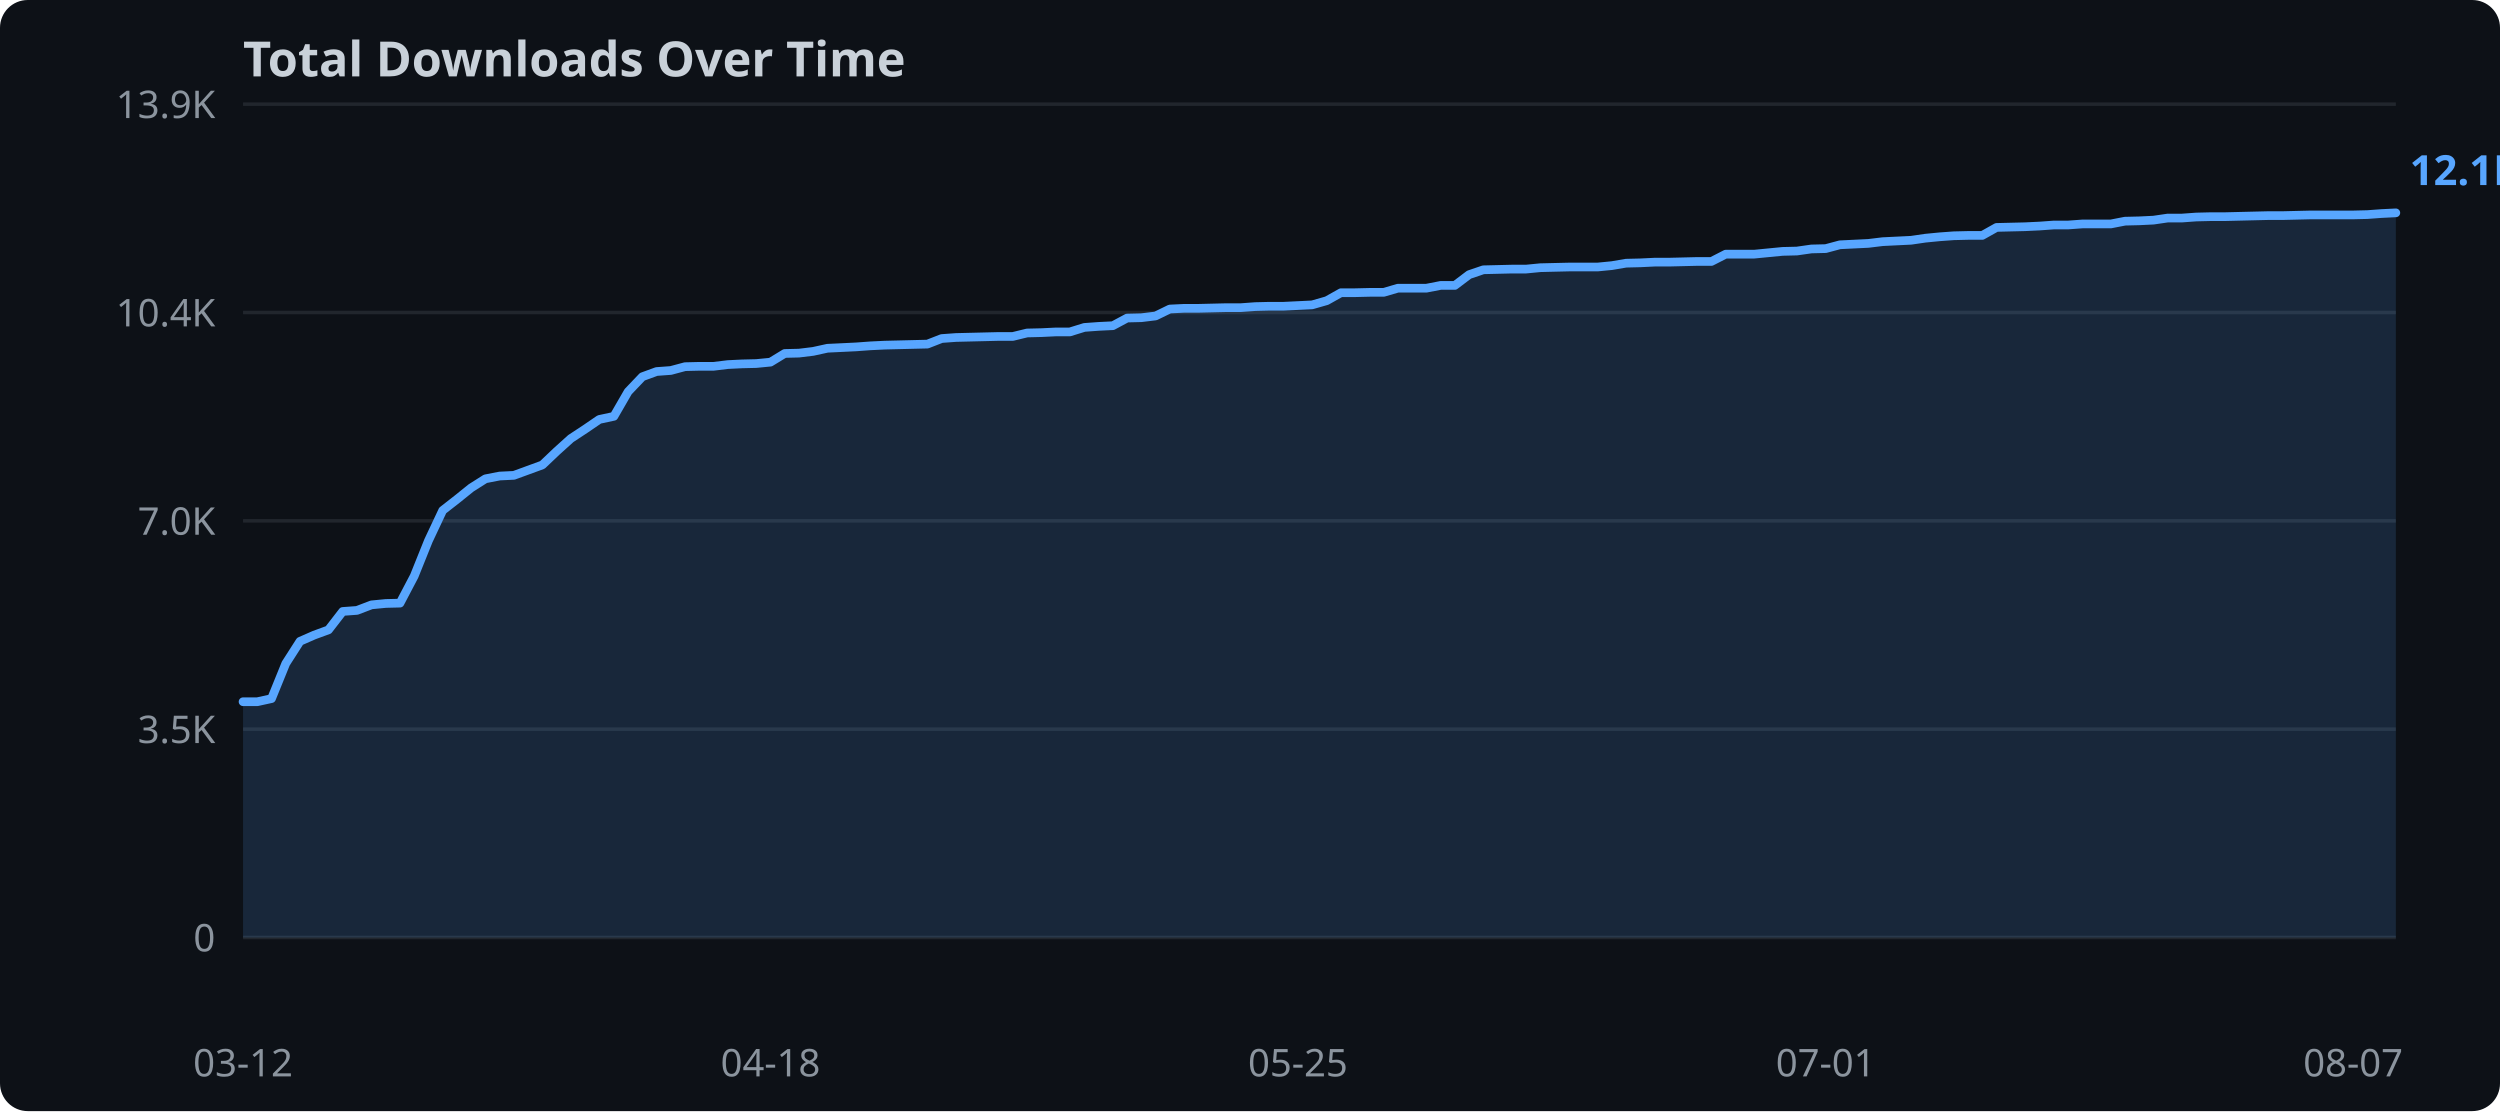
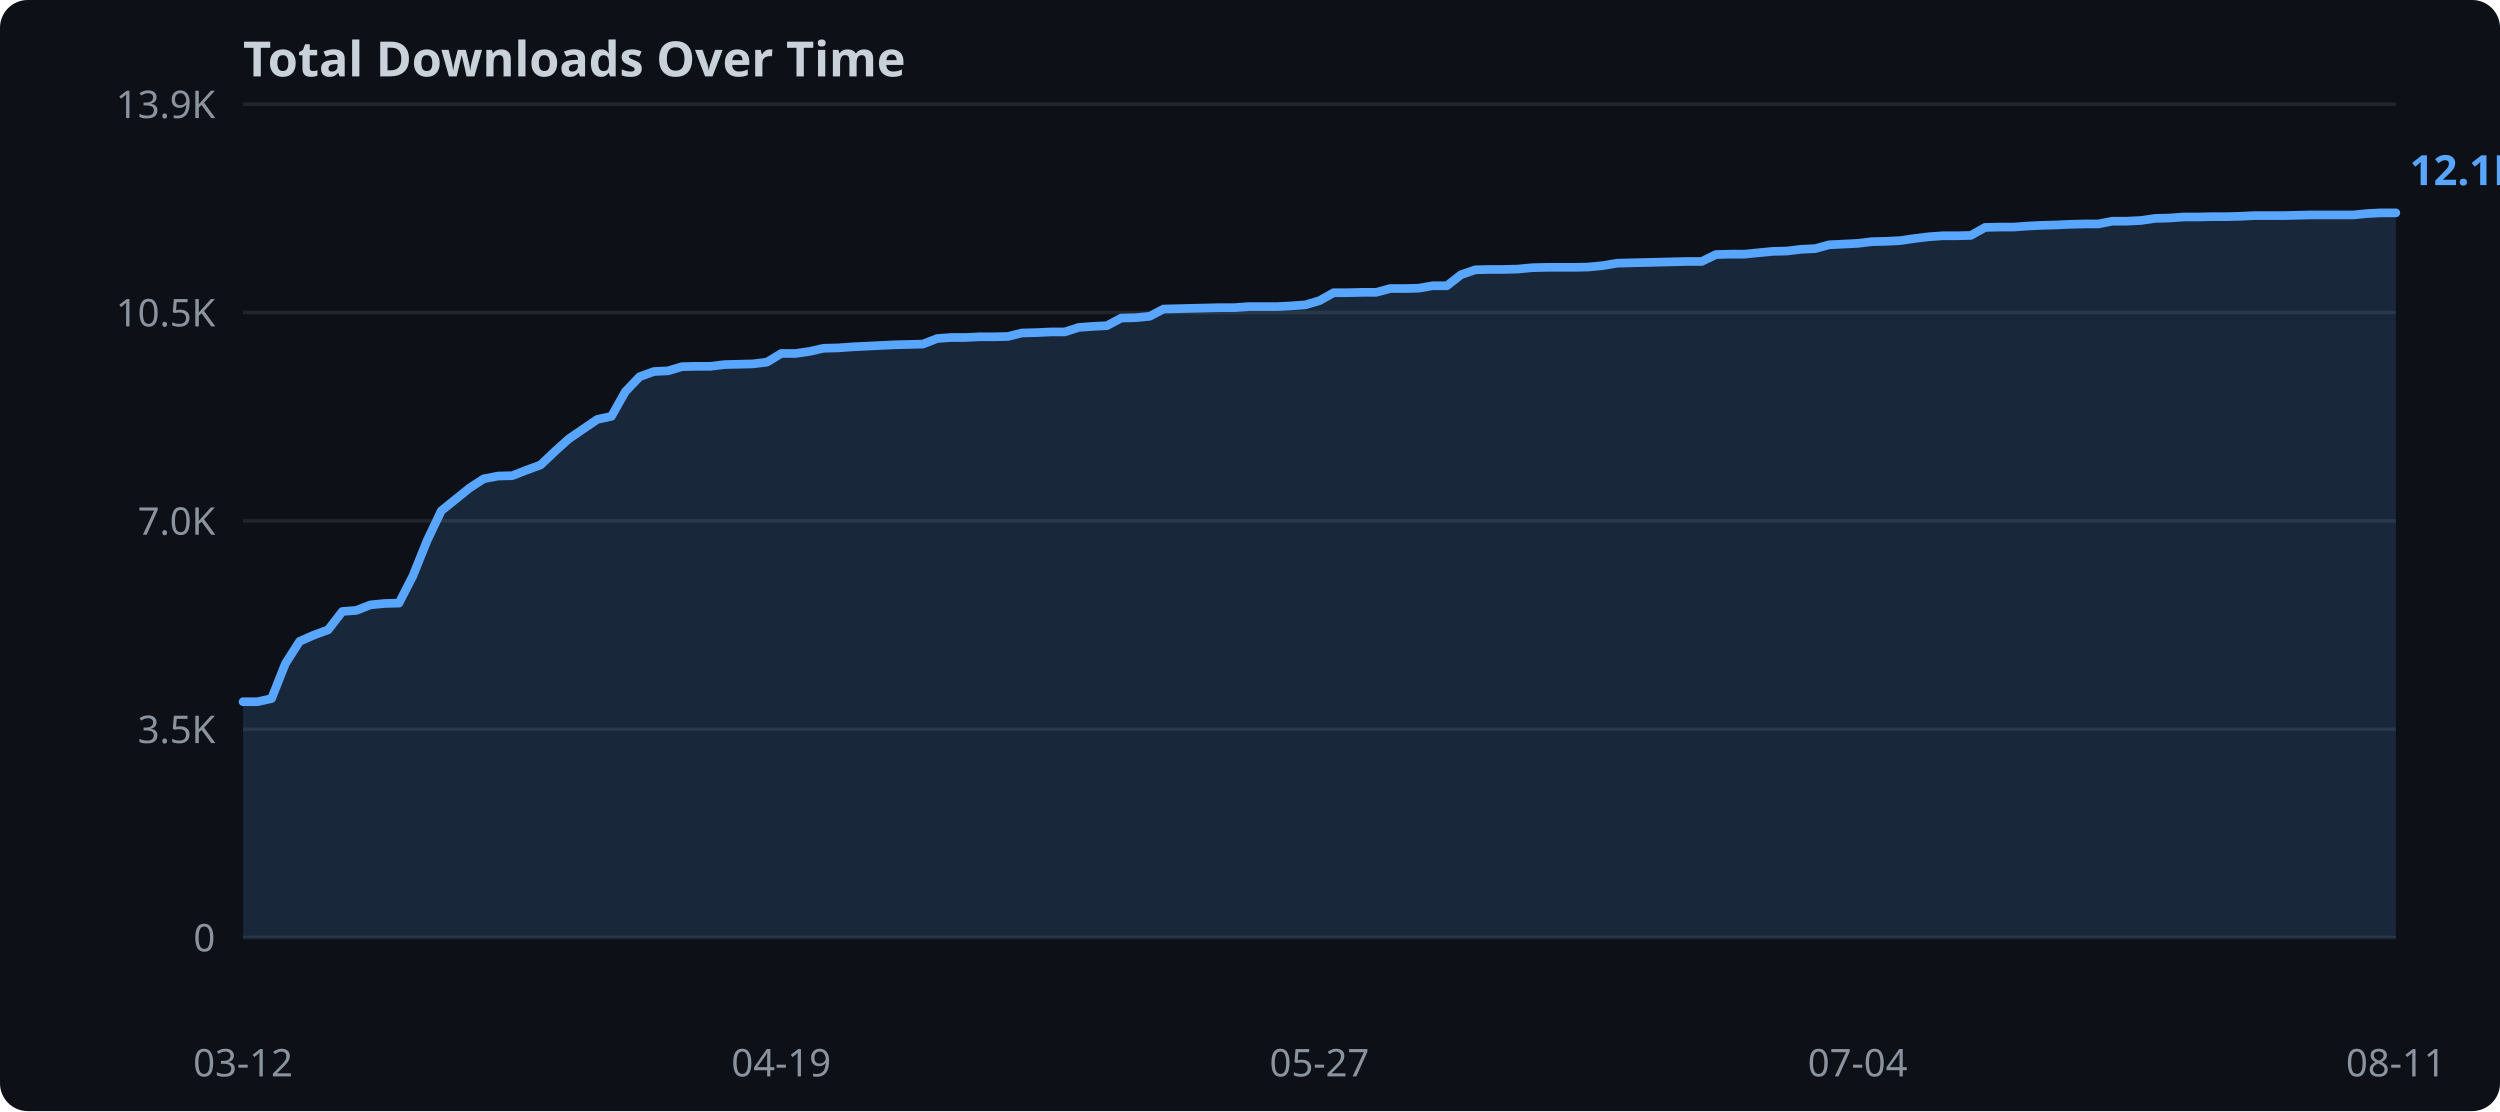
<svg xmlns="http://www.w3.org/2000/svg" width="720" height="320">
  <rect width="720" height="320" fill="#0d1117" rx="8" />
  <text x="70" y="22" fill="#c9d1d9" font-family="sans-serif" font-size="14" font-weight="bold">Total Downloads Over Time</text>
  <line x1="70" y1="270.0" x2="690" y2="270.0" stroke="#21262d" stroke-width="1" />
  <text x="62" y="274.0" text-anchor="end" fill="#8b949e" font-family="sans-serif" font-size="11">0</text>
  <line x1="70" y1="210.0" x2="690" y2="210.0" stroke="#21262d" stroke-width="1" />
  <text x="62" y="214.0" text-anchor="end" fill="#8b949e" font-family="sans-serif" font-size="11">3.5K</text>
  <line x1="70" y1="150.0" x2="690" y2="150.0" stroke="#21262d" stroke-width="1" />
  <text x="62" y="154.0" text-anchor="end" fill="#8b949e" font-family="sans-serif" font-size="11">7.0K</text>
  <line x1="70" y1="90.0" x2="690" y2="90.0" stroke="#21262d" stroke-width="1" />
-   <text x="62" y="94.0" text-anchor="end" fill="#8b949e" font-family="sans-serif" font-size="11">10.4K</text>
+   <text x="62" y="94.0" text-anchor="end" fill="#8b949e" font-family="sans-serif" font-size="11">10.5K</text>
  <line x1="70" y1="30.0" x2="690" y2="30.0" stroke="#21262d" stroke-width="1" />
  <text x="62" y="34.0" text-anchor="end" fill="#8b949e" font-family="sans-serif" font-size="11">13.9K</text>
-   <polygon points="70.0,202.1 74.1,202.1 78.2,201.2 82.3,191.1 86.4,184.7 90.5,182.9 94.6,181.4 98.7,176.1 102.8,175.8 107.0,174.2 111.1,173.8 115.2,173.7 119.3,165.9 123.4,155.7 127.5,147.0 131.6,143.8 135.7,140.5 139.8,137.9 143.9,137.1 148.0,136.9 152.1,135.4 156.2,133.9 160.3,130.0 164.4,126.3 168.5,123.6 172.6,120.8 176.8,119.9 180.9,112.8 185.0,108.5 189.1,107.0 193.2,106.7 197.3,105.6 201.4,105.5 205.5,105.5 209.6,105.0 213.7,104.8 217.8,104.7 221.9,104.3 226.0,101.8 230.1,101.7 234.2,101.2 238.3,100.3 242.5,100.1 246.6,99.9 250.7,99.6 254.8,99.4 258.9,99.3 263.0,99.2 267.1,99.1 271.2,97.5 275.3,97.2 279.4,97.1 283.5,97.0 287.6,96.9 291.7,96.9 295.8,95.9 299.9,95.8 304.0,95.6 308.1,95.6 312.3,94.3 316.4,94.0 320.5,93.8 324.6,91.6 328.7,91.5 332.8,91.0 336.9,89.0 341.0,88.8 345.1,88.8 349.2,88.7 353.3,88.6 357.4,88.6 361.5,88.3 365.6,88.2 369.7,88.2 373.8,88.0 377.9,87.8 382.1,86.6 386.2,84.3 390.3,84.3 394.4,84.2 398.5,84.2 402.6,83.0 406.7,83.0 410.8,83.0 414.9,82.2 419.0,82.2 423.1,79.1 427.2,77.7 431.3,77.6 435.4,77.5 439.5,77.5 443.6,77.1 447.7,77.0 451.9,76.9 456.0,76.9 460.1,76.9 464.2,76.5 468.3,75.8 472.4,75.7 476.5,75.5 480.6,75.5 484.7,75.4 488.8,75.3 492.9,75.3 497.0,73.2 501.1,73.2 505.2,73.2 509.3,72.8 513.4,72.4 517.5,72.3 521.7,71.7 525.8,71.6 529.9,70.5 534.0,70.3 538.1,70.1 542.2,69.6 546.3,69.4 550.4,69.2 554.5,68.6 558.6,68.2 562.7,67.9 566.8,67.8 570.9,67.8 575.0,65.5 579.1,65.4 583.2,65.3 587.4,65.1 591.5,64.8 595.6,64.8 599.7,64.5 603.8,64.5 607.9,64.5 612.0,63.7 616.1,63.6 620.2,63.4 624.3,62.8 628.4,62.8 632.5,62.5 636.6,62.4 640.7,62.4 644.8,62.3 648.9,62.2 653.0,62.1 657.2,62.1 661.3,62.0 665.4,61.9 669.5,61.9 673.6,61.9 677.7,61.9 681.8,61.8 685.9,61.5 690.0,61.3 690.0,270.0 70.0,270.0" fill="#58a6ff" opacity="0.15" />
-   <polyline points="70.0,202.1 74.1,202.1 78.2,201.2 82.3,191.1 86.4,184.7 90.5,182.9 94.6,181.4 98.7,176.1 102.8,175.8 107.0,174.2 111.1,173.8 115.2,173.7 119.3,165.9 123.4,155.7 127.5,147.0 131.6,143.8 135.7,140.5 139.8,137.9 143.9,137.1 148.0,136.9 152.1,135.4 156.2,133.9 160.3,130.0 164.4,126.3 168.5,123.6 172.6,120.8 176.8,119.9 180.9,112.8 185.0,108.5 189.1,107.0 193.2,106.7 197.3,105.6 201.4,105.5 205.5,105.5 209.6,105.0 213.7,104.8 217.8,104.7 221.9,104.3 226.0,101.8 230.1,101.7 234.2,101.2 238.3,100.3 242.5,100.1 246.6,99.9 250.7,99.6 254.8,99.4 258.9,99.3 263.0,99.2 267.1,99.1 271.2,97.5 275.3,97.2 279.4,97.1 283.5,97.0 287.6,96.9 291.7,96.9 295.8,95.9 299.9,95.8 304.0,95.6 308.1,95.6 312.3,94.3 316.4,94.0 320.5,93.8 324.6,91.6 328.7,91.5 332.8,91.0 336.9,89.0 341.0,88.8 345.1,88.8 349.2,88.7 353.3,88.6 357.4,88.6 361.5,88.3 365.6,88.2 369.7,88.2 373.8,88.0 377.9,87.8 382.1,86.6 386.2,84.3 390.3,84.3 394.4,84.2 398.5,84.2 402.6,83.0 406.7,83.0 410.8,83.0 414.9,82.2 419.0,82.2 423.1,79.1 427.2,77.7 431.3,77.6 435.4,77.5 439.5,77.5 443.6,77.1 447.7,77.0 451.9,76.9 456.0,76.9 460.1,76.9 464.2,76.5 468.3,75.8 472.4,75.7 476.5,75.5 480.6,75.5 484.7,75.4 488.8,75.3 492.9,75.3 497.0,73.2 501.1,73.2 505.2,73.2 509.3,72.8 513.4,72.4 517.5,72.3 521.7,71.7 525.8,71.6 529.9,70.5 534.0,70.3 538.1,70.1 542.2,69.6 546.3,69.4 550.4,69.2 554.5,68.6 558.6,68.2 562.7,67.9 566.8,67.8 570.9,67.8 575.0,65.5 579.1,65.4 583.2,65.3 587.4,65.1 591.5,64.8 595.6,64.8 599.7,64.5 603.8,64.5 607.9,64.5 612.0,63.7 616.1,63.6 620.2,63.4 624.3,62.8 628.4,62.8 632.5,62.5 636.6,62.4 640.7,62.4 644.8,62.3 648.9,62.2 653.0,62.1 657.2,62.1 661.3,62.0 665.4,61.9 669.5,61.9 673.6,61.9 677.7,61.9 681.8,61.8 685.9,61.5 690.0,61.3" fill="none" stroke="#58a6ff" stroke-width="2.5" stroke-linejoin="round" stroke-linecap="round" />
+   <polygon points="70.0,202.1 74.1,202.1 78.2,201.2 82.2,191.1 86.3,184.7 90.4,182.9 94.5,181.4 98.6,176.1 102.6,175.8 106.7,174.2 110.8,173.8 114.9,173.7 118.9,165.9 123.0,155.7 127.1,147.1 131.2,143.8 135.3,140.5 139.3,137.9 143.4,137.1 147.5,137.0 151.6,135.4 155.7,133.9 159.7,130.1 163.8,126.4 167.9,123.6 172.0,120.8 176.1,119.9 180.1,112.8 184.2,108.5 188.3,107.0 192.4,106.8 196.4,105.6 200.5,105.5 204.6,105.5 208.7,105.0 212.8,104.9 216.8,104.8 220.9,104.3 225.0,101.8 229.1,101.8 233.2,101.2 237.2,100.3 241.3,100.2 245.4,99.9 249.5,99.7 253.6,99.5 257.6,99.3 261.7,99.2 265.8,99.1 269.9,97.5 273.9,97.2 278.0,97.2 282.1,97.0 286.2,97.0 290.3,96.9 294.3,95.9 298.4,95.8 302.5,95.6 306.6,95.6 310.7,94.3 314.7,94.0 318.8,93.8 322.9,91.6 327.0,91.5 331.1,91.1 335.1,89.0 339.2,88.9 343.3,88.8 347.4,88.7 351.4,88.6 355.5,88.6 359.6,88.3 363.7,88.3 367.8,88.3 371.8,88.1 375.9,87.8 380.0,86.6 384.1,84.3 388.2,84.3 392.2,84.2 396.3,84.2 400.4,83.1 404.5,83.1 408.6,83.0 412.6,82.3 416.7,82.3 420.8,79.1 424.9,77.7 428.9,77.6 433.0,77.6 437.1,77.5 441.2,77.1 445.3,77.0 449.3,77.0 453.4,77.0 457.5,76.9 461.6,76.5 465.7,75.8 469.7,75.7 473.8,75.6 477.9,75.5 482.0,75.4 486.1,75.3 490.1,75.3 494.2,73.3 498.3,73.2 502.4,73.2 506.4,72.8 510.5,72.4 514.6,72.3 518.7,71.8 522.8,71.6 526.8,70.5 530.9,70.3 535.0,70.1 539.1,69.6 543.2,69.5 547.2,69.3 551.3,68.7 555.4,68.2 559.5,67.9 563.6,67.9 567.6,67.8 571.7,65.5 575.8,65.4 579.9,65.4 583.9,65.1 588.0,64.9 592.1,64.8 596.2,64.6 600.3,64.5 604.3,64.5 608.4,63.7 612.5,63.7 616.6,63.5 620.7,62.9 624.7,62.8 628.8,62.5 632.9,62.5 637.0,62.4 641.1,62.4 645.1,62.3 649.2,62.1 653.3,62.1 657.4,62.1 661.4,62.0 665.5,61.9 669.6,61.9 673.7,61.9 677.8,61.9 681.8,61.5 685.9,61.3 690.0,61.3 690.0,270.0 70.0,270.0" fill="#58a6ff" opacity="0.15" />
+   <polyline points="70.0,202.1 74.1,202.1 78.2,201.2 82.2,191.1 86.3,184.7 90.4,182.9 94.5,181.4 98.6,176.1 102.6,175.8 106.7,174.2 110.8,173.8 114.9,173.7 118.9,165.9 123.0,155.7 127.1,147.1 131.2,143.8 135.3,140.5 139.3,137.9 143.4,137.1 147.5,137.0 151.6,135.4 155.7,133.9 159.7,130.1 163.8,126.4 167.9,123.6 172.0,120.8 176.1,119.9 180.1,112.8 184.2,108.5 188.3,107.0 192.4,106.8 196.4,105.6 200.5,105.5 204.6,105.5 208.7,105.0 212.8,104.9 216.8,104.8 220.9,104.3 225.0,101.8 229.1,101.8 233.2,101.2 237.2,100.3 241.3,100.2 245.4,99.9 249.5,99.7 253.6,99.5 257.6,99.3 261.7,99.2 265.8,99.1 269.9,97.5 273.9,97.2 278.0,97.2 282.1,97.0 286.2,97.0 290.3,96.9 294.3,95.9 298.4,95.8 302.5,95.6 306.6,95.6 310.7,94.3 314.7,94.0 318.8,93.8 322.9,91.6 327.0,91.5 331.1,91.1 335.1,89.0 339.2,88.9 343.3,88.8 347.4,88.7 351.4,88.6 355.5,88.6 359.6,88.3 363.7,88.3 367.8,88.3 371.8,88.1 375.9,87.8 380.0,86.6 384.1,84.3 388.2,84.3 392.2,84.2 396.3,84.2 400.4,83.1 404.5,83.1 408.6,83.0 412.6,82.3 416.7,82.3 420.8,79.1 424.9,77.7 428.9,77.6 433.0,77.6 437.1,77.5 441.2,77.1 445.3,77.0 449.3,77.0 453.4,77.0 457.5,76.9 461.6,76.5 465.7,75.8 469.7,75.7 473.8,75.6 477.9,75.5 482.0,75.4 486.1,75.3 490.1,75.3 494.2,73.3 498.3,73.2 502.4,73.2 506.4,72.8 510.5,72.4 514.6,72.3 518.7,71.8 522.8,71.6 526.8,70.5 530.9,70.3 535.0,70.1 539.1,69.6 543.2,69.5 547.2,69.3 551.3,68.7 555.4,68.2 559.5,67.9 563.6,67.9 567.6,67.8 571.7,65.5 575.8,65.4 579.9,65.4 583.9,65.1 588.0,64.9 592.1,64.8 596.2,64.6 600.3,64.5 604.3,64.5 608.4,63.7 612.5,63.7 616.6,63.5 620.7,62.9 624.7,62.8 628.8,62.5 632.9,62.5 637.0,62.4 641.1,62.4 645.1,62.3 649.2,62.1 653.3,62.1 657.4,62.1 661.4,62.0 665.5,61.9 669.6,61.9 673.7,61.9 677.8,61.9 681.8,61.5 685.9,61.3 690.0,61.3" fill="none" stroke="#58a6ff" stroke-width="2.5" stroke-linejoin="round" stroke-linecap="round" />
  <text x="70.0" y="310" text-anchor="middle" fill="#8b949e" font-family="sans-serif" font-size="11">03-12</text>
-   <text x="221.9" y="310" text-anchor="middle" fill="#8b949e" font-family="sans-serif" font-size="11">04-18</text>
-   <text x="373.8" y="310" text-anchor="middle" fill="#8b949e" font-family="sans-serif" font-size="11">05-25</text>
-   <text x="525.8" y="310" text-anchor="middle" fill="#8b949e" font-family="sans-serif" font-size="11">07-01</text>
-   <text x="677.7" y="310" text-anchor="middle" fill="#8b949e" font-family="sans-serif" font-size="11">08-07</text>
+   <text x="225.0" y="310" text-anchor="middle" fill="#8b949e" font-family="sans-serif" font-size="11">04-19</text>
+   <text x="380.0" y="310" text-anchor="middle" fill="#8b949e" font-family="sans-serif" font-size="11">05-27</text>
+   <text x="535.0" y="310" text-anchor="middle" fill="#8b949e" font-family="sans-serif" font-size="11">07-04</text>
+   <text x="690.0" y="310" text-anchor="middle" fill="#8b949e" font-family="sans-serif" font-size="11">08-11</text>
  <text x="694.0" y="53.3" fill="#58a6ff" font-family="sans-serif" font-size="12" font-weight="bold">12.1K</text>
</svg>
